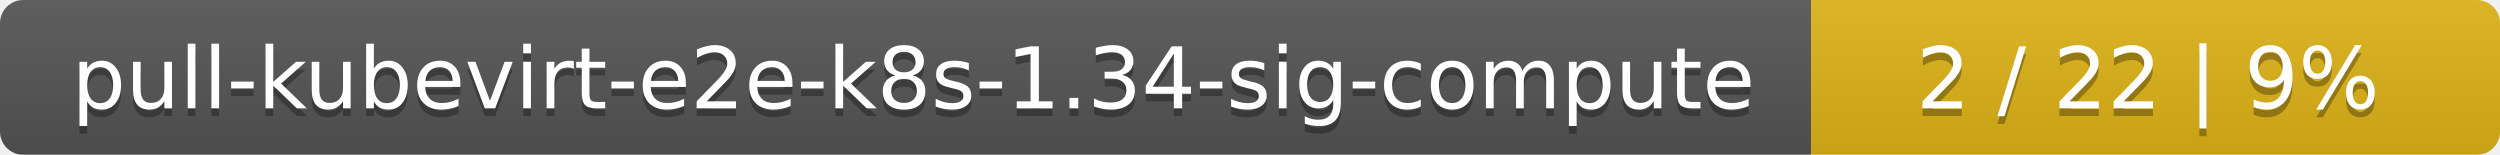
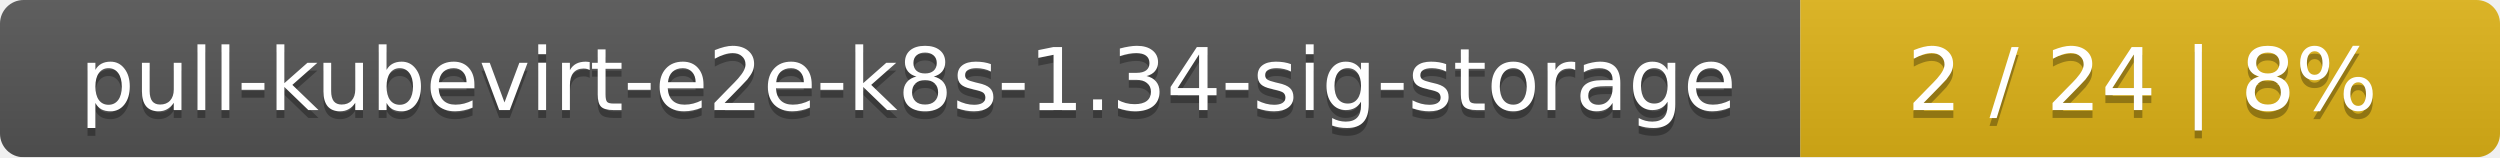
- <svg xmlns="http://www.w3.org/2000/svg" width="323" height="20">
+ <svg xmlns="http://www.w3.org/2000/svg" width="318" height="20">
  <linearGradient id="smooth" x2="0" y2="100%">
    <stop offset="0" stop-color="#bbb" stop-opacity=".1" />
    <stop offset="1" stop-opacity=".1" />
  </linearGradient>
  <mask id="round">
-     <rect width="323" height="20" rx="3" fill="#fff" />
+     <rect width="318" height="20" rx="3" fill="#fff" />
  </mask>
  <g mask="url(#round)">
-     <rect width="234" height="20" fill="#555" />
-     <rect x="234" width="89" height="20" fill="#dfb317" />
-     <rect width="323" height="20" fill="url(#smooth)" />
+     <rect width="229" height="20" fill="#555" />
+     <rect x="229" width="89" height="20" fill="#dfb317" />
+     <rect width="318" height="20" fill="url(#smooth)" />
  </g>
  <g fill="#fff" text-anchor="middle" font-family="DejaVu Sans,Verdana,Geneva,sans-serif" font-size="11">
-     <text x="118" y="15" fill="#010101" fill-opacity=".3">pull-kubevirt-e2e-k8s-1.34-sig-compute</text>
-     <text x="118" y="14">pull-kubevirt-e2e-k8s-1.34-sig-compute</text>
-     <text x="277.5" y="15" fill="#010101" fill-opacity=".3">2 / 22    |    9%</text>
-     <text x="277.5" y="14">2 / 22    |    9%</text>
+     <text x="115.5" y="15" fill="#010101" fill-opacity=".3">pull-kubevirt-e2e-k8s-1.34-sig-storage</text>
+     <text x="115.5" y="14">pull-kubevirt-e2e-k8s-1.34-sig-storage</text>
+     <text x="272.5" y="15" fill="#010101" fill-opacity=".3">2 / 24    |    8%</text>
+     <text x="272.5" y="14">2 / 24    |    8%</text>
  </g>
</svg>
